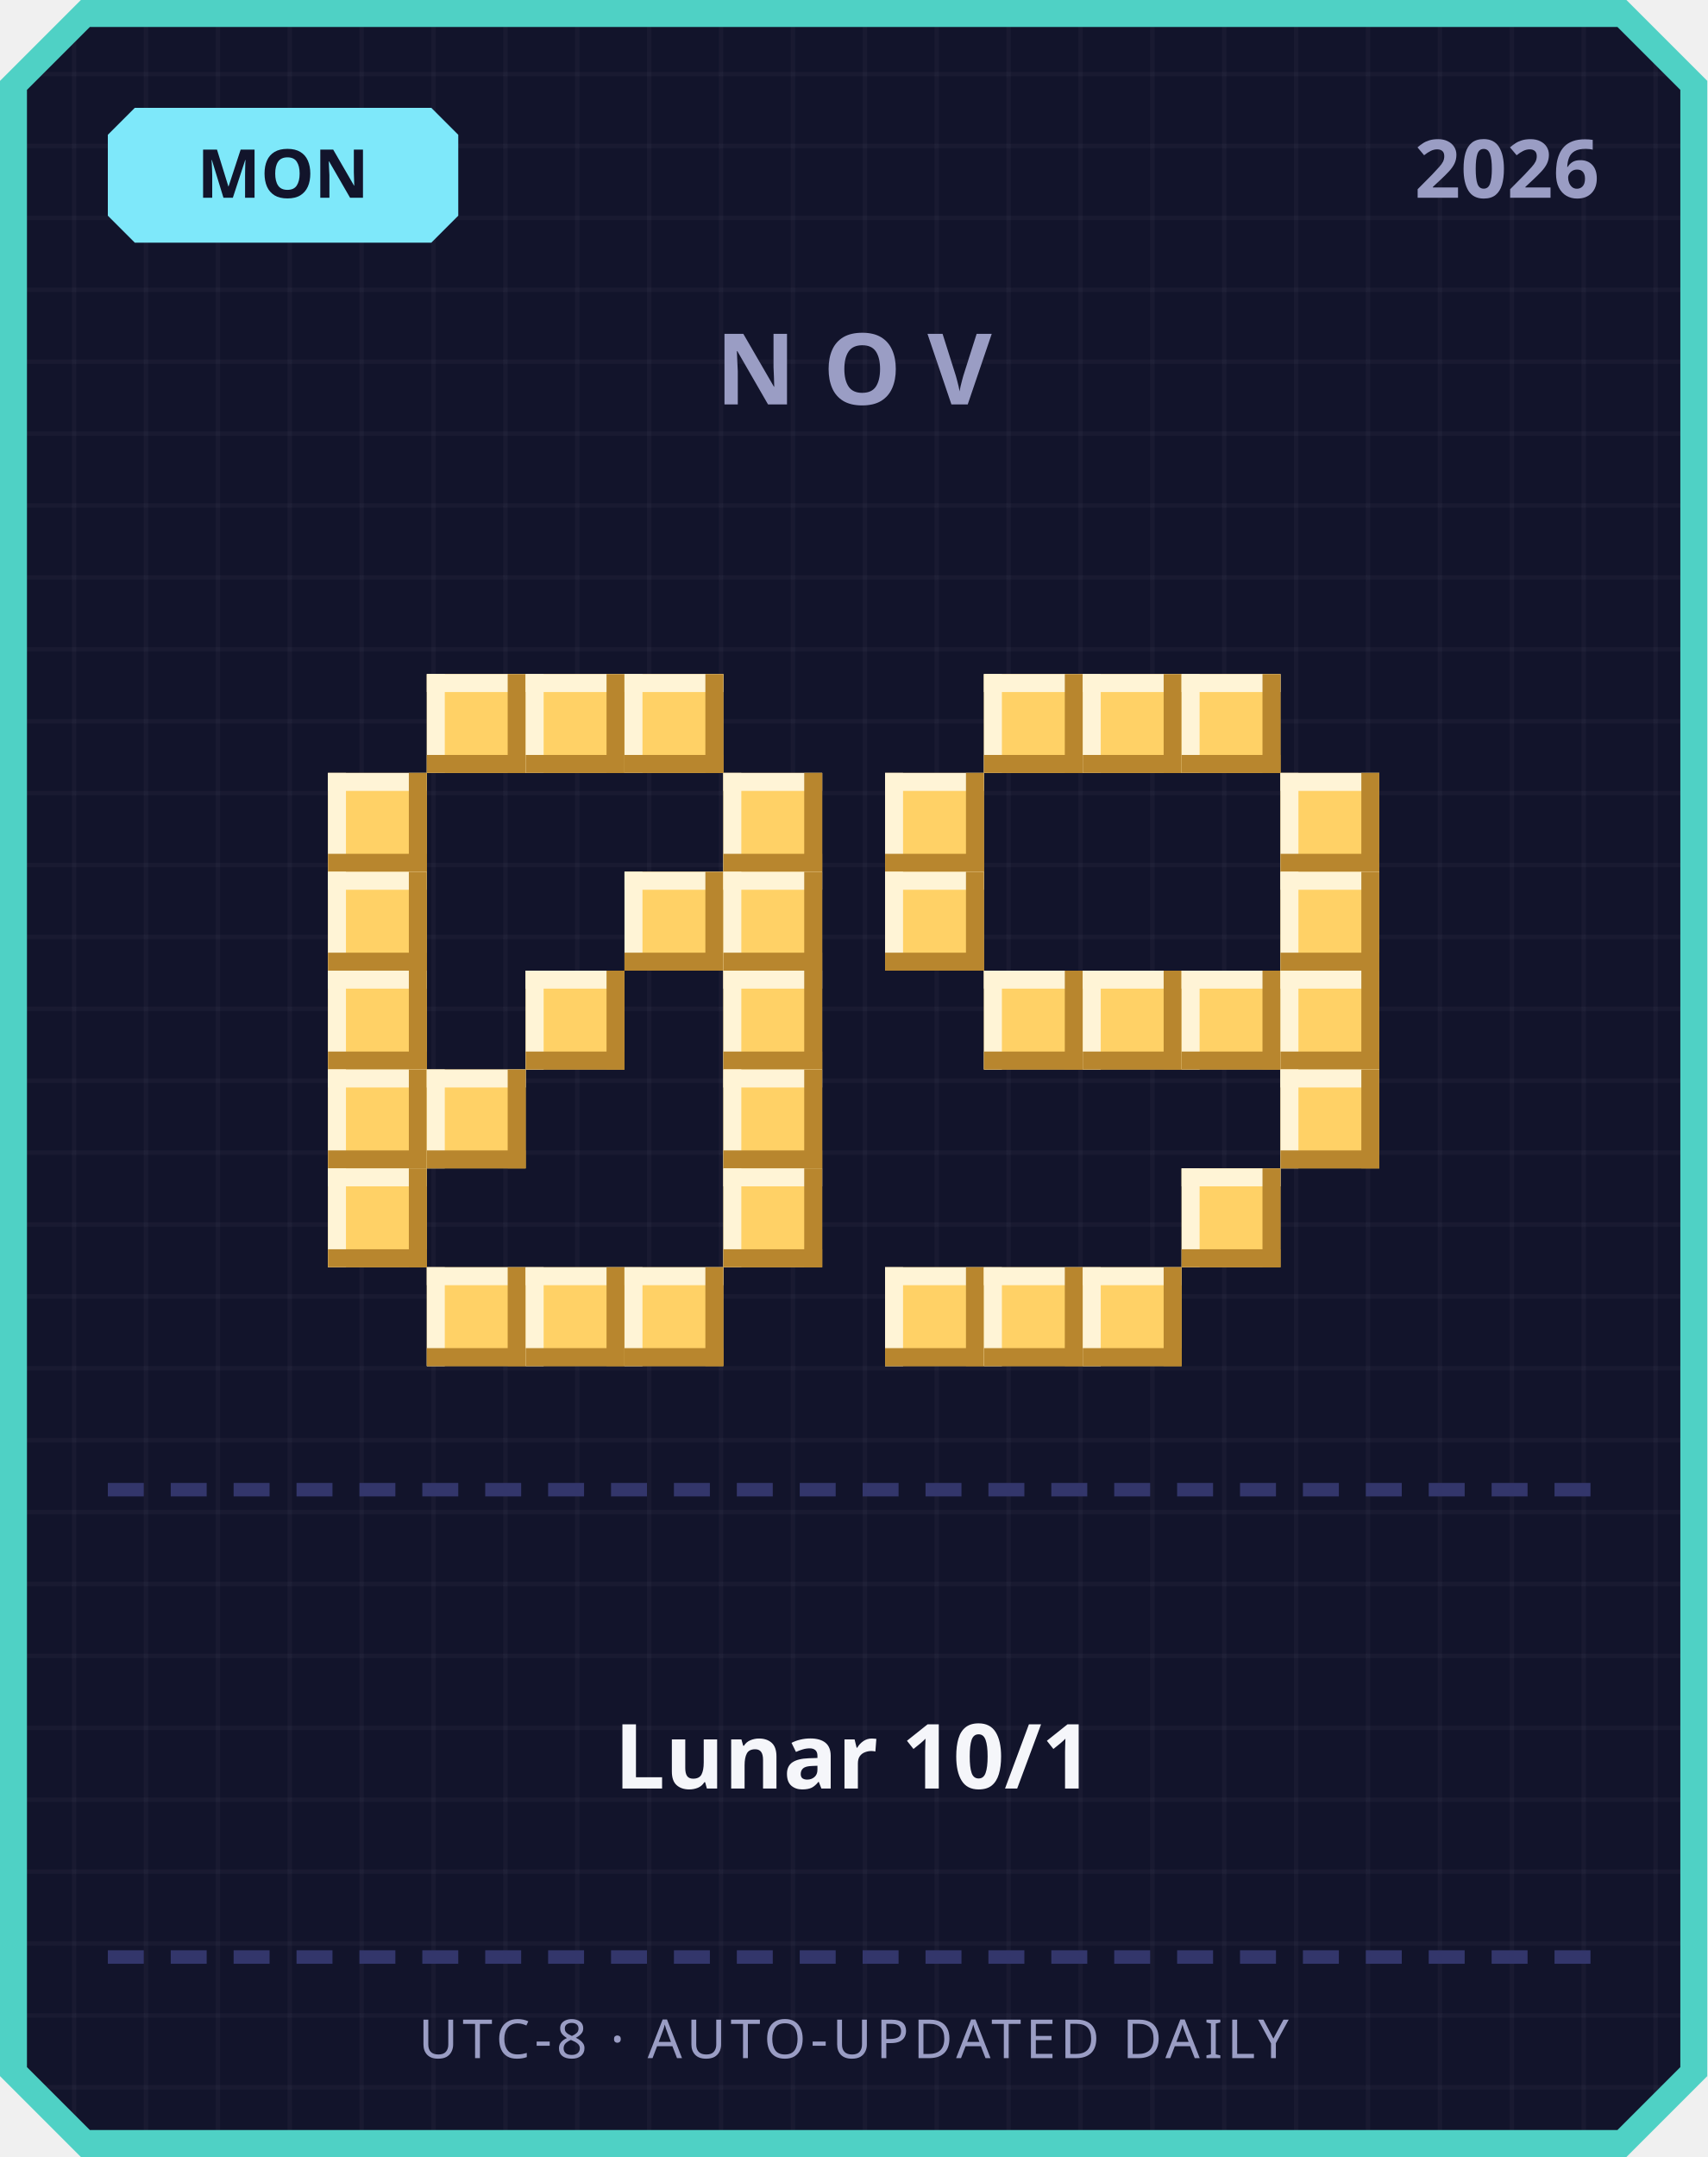
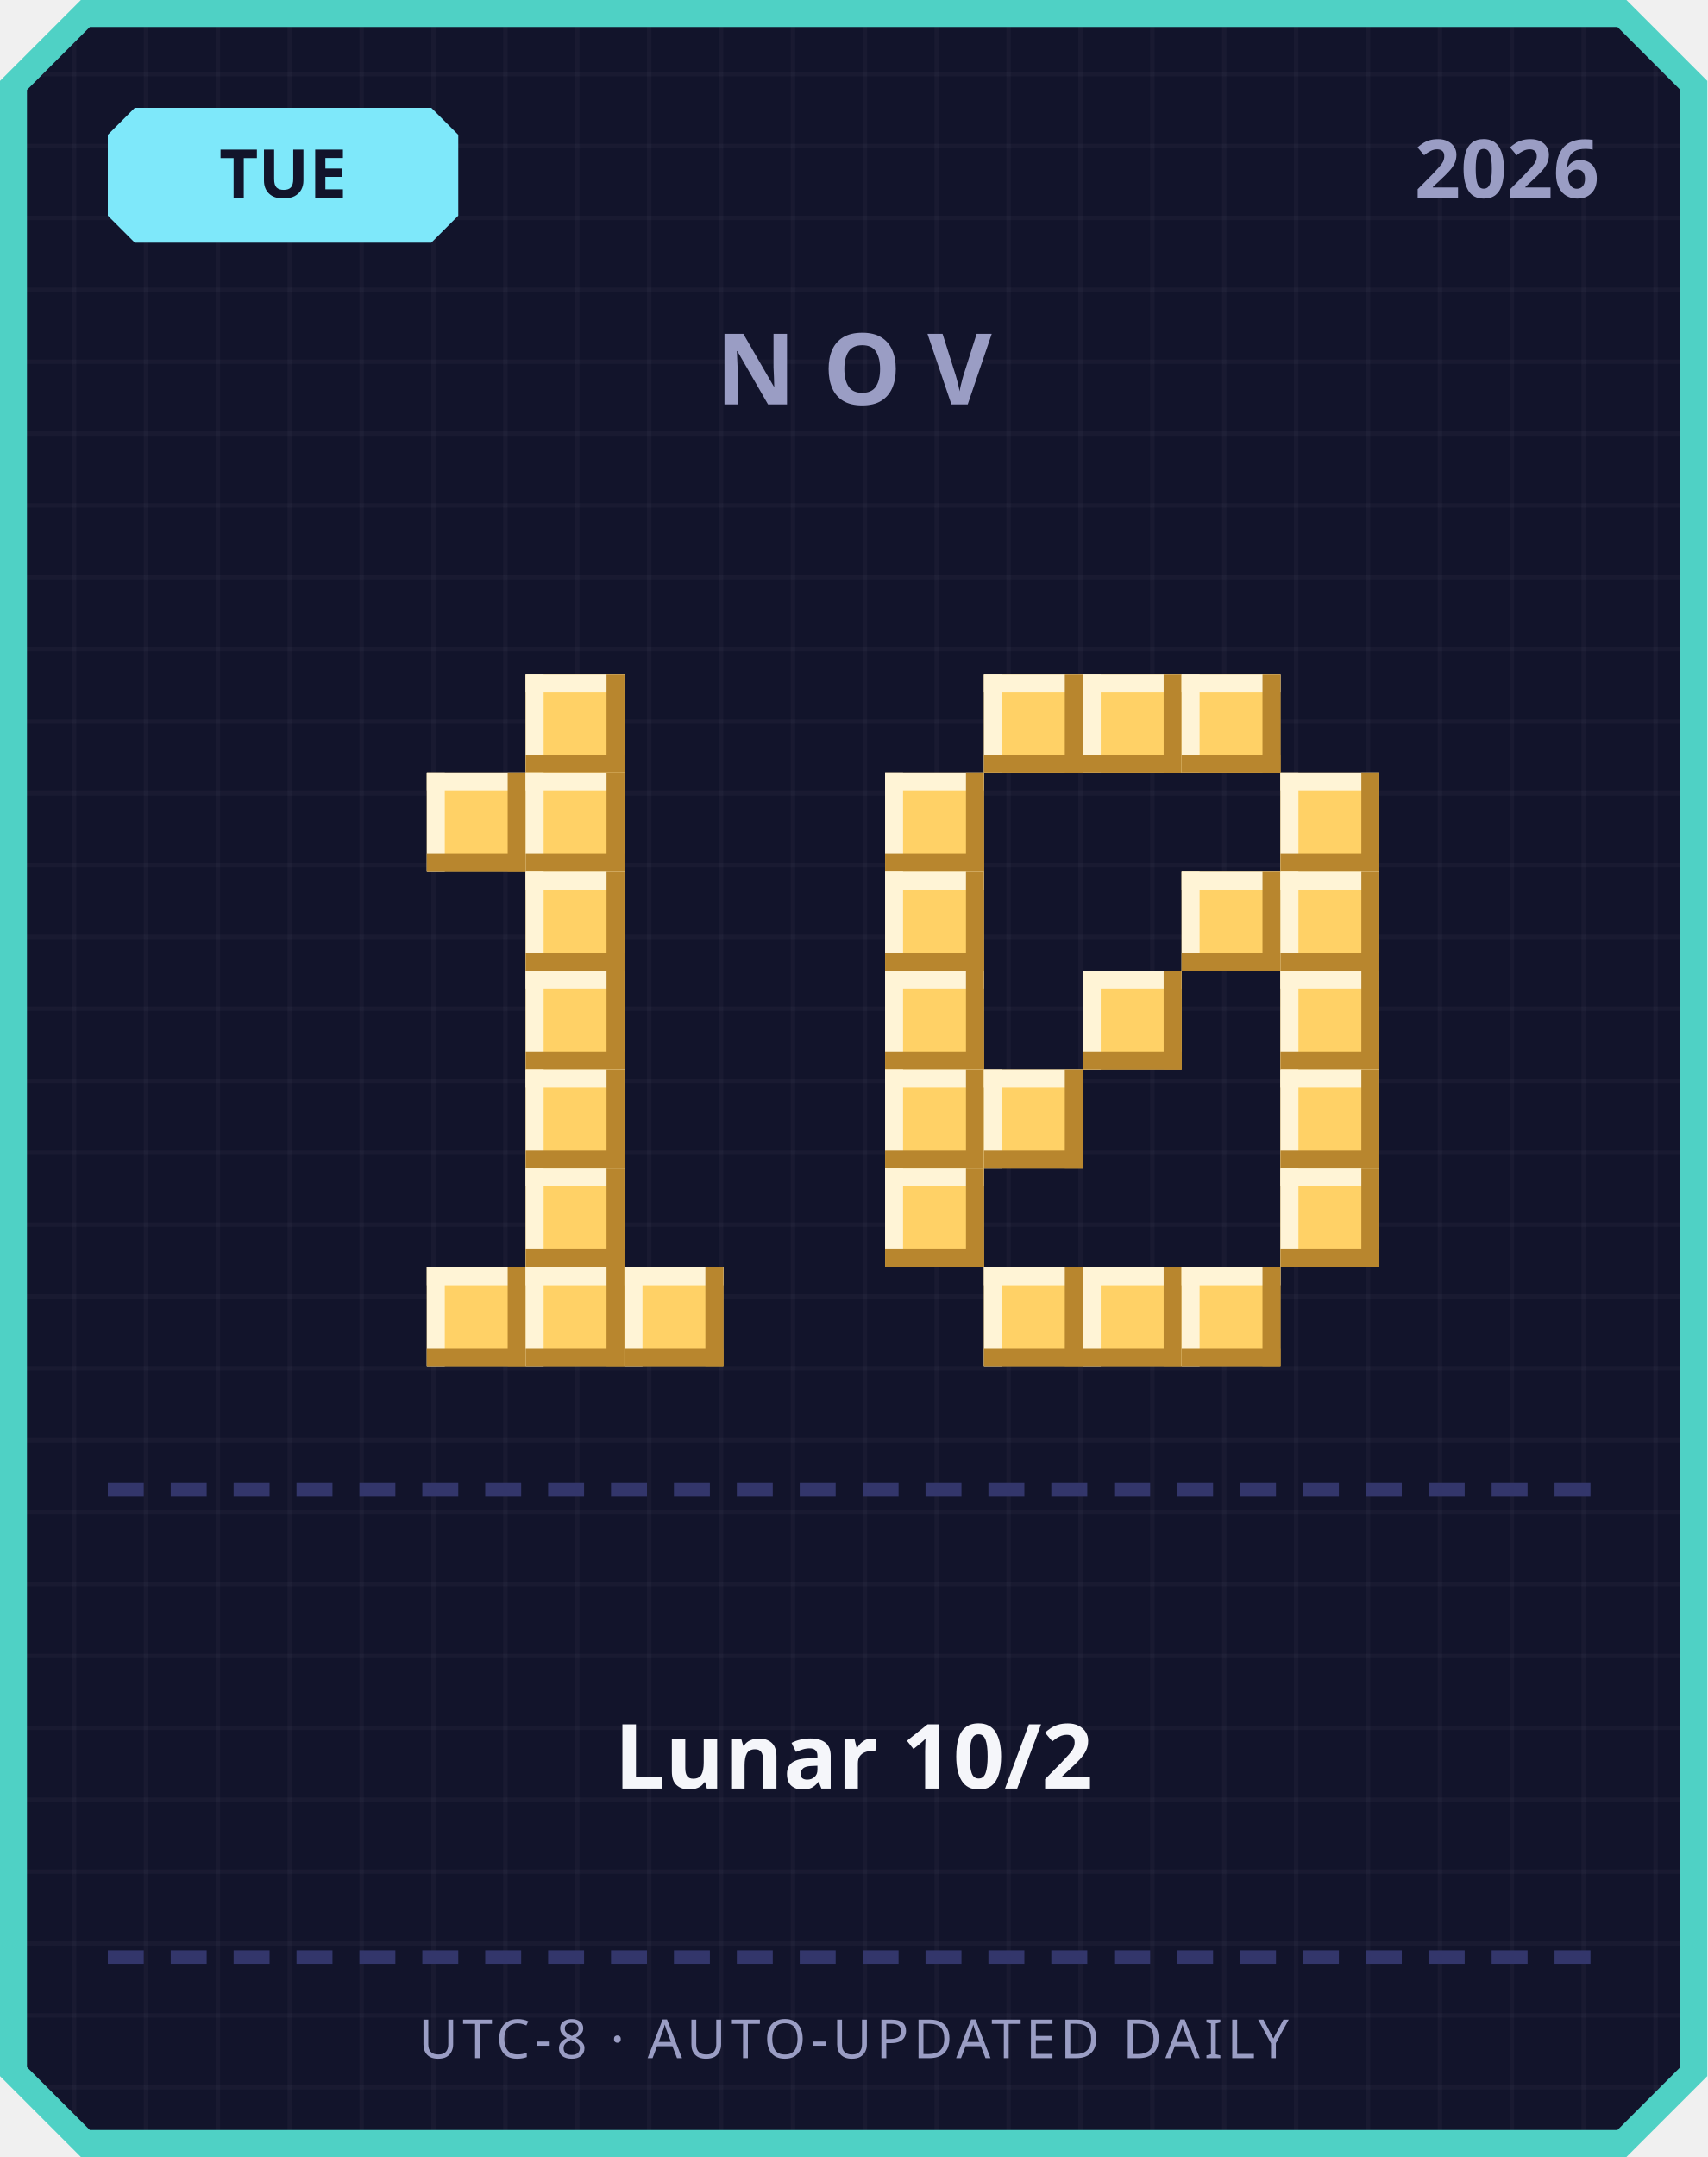
<svg xmlns="http://www.w3.org/2000/svg" width="380" height="480" viewBox="0 0 380 480">
  <defs>
    <pattern id="grid" width="16" height="16" patternUnits="userSpaceOnUse">
      <rect width="16" height="16" fill="#12142b" />
      <rect width="1" height="16" fill="#ffffff" opacity="0.03" />
      <rect width="16" height="1" fill="#ffffff" opacity="0.03" />
    </pattern>
  </defs>
  <path d="M 18,0 L 362,0 L 380,18 L 380,462 L 362,480 L 18,480 L 0,462 L 0,18 Z" fill="#4fd1c5" />
  <path d="M 20,6 L 360,6 L 374,20 L 374,460 L 360,474 L 20,474 L 6,460 L 6,20 Z" fill="url(#grid)" />
  <path d="M 30,24 L 96,24 L 102,30 L 102,48 L 96,54 L 30,54 L 24,48 L 24,30 Z" fill="#7ee8fa" />
-   <text x="63" y="44" text-anchor="middle" font-family="'Segoe UI', sans-serif" font-size="15" font-weight="700" fill="#12142b">MON</text>
+   <text x="63" y="44" text-anchor="middle" font-family="'Segoe UI', sans-serif" font-size="15" font-weight="700" fill="#12142b">TUE</text>
  <text x="356" y="44" text-anchor="end" font-family="'Segoe UI', sans-serif" font-size="18" font-weight="700" fill="#9a9dc4">2026</text>
  <text x="190" y="90" text-anchor="middle" font-family="'Segoe UI', sans-serif" font-size="22" font-weight="700" letter-spacing="6" fill="#9a9dc4">NOV</text>
-   <rect x="95" y="150" width="22" height="22" fill="#ffd166" />
-   <rect x="95" y="150" width="22" height="4" fill="#fff4d6" />
-   <rect x="95" y="150" width="4" height="22" fill="#fff4d6" />
-   <rect x="95" y="168" width="22" height="4" fill="#b8862e" />
-   <rect x="113" y="150" width="4" height="22" fill="#b8862e" />
  <rect x="117" y="150" width="22" height="22" fill="#ffd166" />
  <rect x="117" y="150" width="22" height="4" fill="#fff4d6" />
  <rect x="117" y="150" width="4" height="22" fill="#fff4d6" />
  <rect x="117" y="168" width="22" height="4" fill="#b8862e" />
  <rect x="135" y="150" width="4" height="22" fill="#b8862e" />
-   <rect x="139" y="150" width="22" height="22" fill="#ffd166" />
-   <rect x="139" y="150" width="22" height="4" fill="#fff4d6" />
-   <rect x="139" y="150" width="4" height="22" fill="#fff4d6" />
-   <rect x="139" y="168" width="22" height="4" fill="#b8862e" />
-   <rect x="157" y="150" width="4" height="22" fill="#b8862e" />
-   <rect x="73" y="172" width="22" height="22" fill="#ffd166" />
-   <rect x="73" y="172" width="22" height="4" fill="#fff4d6" />
-   <rect x="73" y="172" width="4" height="22" fill="#fff4d6" />
-   <rect x="73" y="190" width="22" height="4" fill="#b8862e" />
-   <rect x="91" y="172" width="4" height="22" fill="#b8862e" />
-   <rect x="161" y="172" width="22" height="22" fill="#ffd166" />
-   <rect x="161" y="172" width="22" height="4" fill="#fff4d6" />
-   <rect x="161" y="172" width="4" height="22" fill="#fff4d6" />
-   <rect x="161" y="190" width="22" height="4" fill="#b8862e" />
-   <rect x="179" y="172" width="4" height="22" fill="#b8862e" />
-   <rect x="73" y="194" width="22" height="22" fill="#ffd166" />
-   <rect x="73" y="194" width="22" height="4" fill="#fff4d6" />
-   <rect x="73" y="194" width="4" height="22" fill="#fff4d6" />
-   <rect x="73" y="212" width="22" height="4" fill="#b8862e" />
-   <rect x="91" y="194" width="4" height="22" fill="#b8862e" />
-   <rect x="139" y="194" width="22" height="22" fill="#ffd166" />
-   <rect x="139" y="194" width="22" height="4" fill="#fff4d6" />
-   <rect x="139" y="194" width="4" height="22" fill="#fff4d6" />
-   <rect x="139" y="212" width="22" height="4" fill="#b8862e" />
-   <rect x="157" y="194" width="4" height="22" fill="#b8862e" />
-   <rect x="161" y="194" width="22" height="22" fill="#ffd166" />
-   <rect x="161" y="194" width="22" height="4" fill="#fff4d6" />
-   <rect x="161" y="194" width="4" height="22" fill="#fff4d6" />
-   <rect x="161" y="212" width="22" height="4" fill="#b8862e" />
-   <rect x="179" y="194" width="4" height="22" fill="#b8862e" />
-   <rect x="73" y="216" width="22" height="22" fill="#ffd166" />
-   <rect x="73" y="216" width="22" height="4" fill="#fff4d6" />
-   <rect x="73" y="216" width="4" height="22" fill="#fff4d6" />
-   <rect x="73" y="234" width="22" height="4" fill="#b8862e" />
-   <rect x="91" y="216" width="4" height="22" fill="#b8862e" />
+   <rect x="95" y="172" width="22" height="22" fill="#ffd166" />
+   <rect x="95" y="172" width="22" height="4" fill="#fff4d6" />
+   <rect x="95" y="172" width="4" height="22" fill="#fff4d6" />
+   <rect x="95" y="190" width="22" height="4" fill="#b8862e" />
+   <rect x="113" y="172" width="4" height="22" fill="#b8862e" />
+   <rect x="117" y="172" width="22" height="22" fill="#ffd166" />
+   <rect x="117" y="172" width="22" height="4" fill="#fff4d6" />
+   <rect x="117" y="172" width="4" height="22" fill="#fff4d6" />
+   <rect x="117" y="190" width="22" height="4" fill="#b8862e" />
+   <rect x="135" y="172" width="4" height="22" fill="#b8862e" />
+   <rect x="117" y="194" width="22" height="22" fill="#ffd166" />
+   <rect x="117" y="194" width="22" height="4" fill="#fff4d6" />
+   <rect x="117" y="194" width="4" height="22" fill="#fff4d6" />
+   <rect x="117" y="212" width="22" height="4" fill="#b8862e" />
+   <rect x="135" y="194" width="4" height="22" fill="#b8862e" />
  <rect x="117" y="216" width="22" height="22" fill="#ffd166" />
  <rect x="117" y="216" width="22" height="4" fill="#fff4d6" />
  <rect x="117" y="216" width="4" height="22" fill="#fff4d6" />
  <rect x="117" y="234" width="22" height="4" fill="#b8862e" />
  <rect x="135" y="216" width="4" height="22" fill="#b8862e" />
-   <rect x="161" y="216" width="22" height="22" fill="#ffd166" />
-   <rect x="161" y="216" width="22" height="4" fill="#fff4d6" />
-   <rect x="161" y="216" width="4" height="22" fill="#fff4d6" />
-   <rect x="161" y="234" width="22" height="4" fill="#b8862e" />
-   <rect x="179" y="216" width="4" height="22" fill="#b8862e" />
-   <rect x="73" y="238" width="22" height="22" fill="#ffd166" />
-   <rect x="73" y="238" width="22" height="4" fill="#fff4d6" />
-   <rect x="73" y="238" width="4" height="22" fill="#fff4d6" />
-   <rect x="73" y="256" width="22" height="4" fill="#b8862e" />
-   <rect x="91" y="238" width="4" height="22" fill="#b8862e" />
-   <rect x="95" y="238" width="22" height="22" fill="#ffd166" />
-   <rect x="95" y="238" width="22" height="4" fill="#fff4d6" />
-   <rect x="95" y="238" width="4" height="22" fill="#fff4d6" />
-   <rect x="95" y="256" width="22" height="4" fill="#b8862e" />
-   <rect x="113" y="238" width="4" height="22" fill="#b8862e" />
-   <rect x="161" y="238" width="22" height="22" fill="#ffd166" />
-   <rect x="161" y="238" width="22" height="4" fill="#fff4d6" />
-   <rect x="161" y="238" width="4" height="22" fill="#fff4d6" />
-   <rect x="161" y="256" width="22" height="4" fill="#b8862e" />
-   <rect x="179" y="238" width="4" height="22" fill="#b8862e" />
-   <rect x="73" y="260" width="22" height="22" fill="#ffd166" />
-   <rect x="73" y="260" width="22" height="4" fill="#fff4d6" />
-   <rect x="73" y="260" width="4" height="22" fill="#fff4d6" />
-   <rect x="73" y="278" width="22" height="4" fill="#b8862e" />
-   <rect x="91" y="260" width="4" height="22" fill="#b8862e" />
-   <rect x="161" y="260" width="22" height="22" fill="#ffd166" />
-   <rect x="161" y="260" width="22" height="4" fill="#fff4d6" />
-   <rect x="161" y="260" width="4" height="22" fill="#fff4d6" />
-   <rect x="161" y="278" width="22" height="4" fill="#b8862e" />
-   <rect x="179" y="260" width="4" height="22" fill="#b8862e" />
+   <rect x="117" y="238" width="22" height="22" fill="#ffd166" />
+   <rect x="117" y="238" width="22" height="4" fill="#fff4d6" />
+   <rect x="117" y="238" width="4" height="22" fill="#fff4d6" />
+   <rect x="117" y="256" width="22" height="4" fill="#b8862e" />
+   <rect x="135" y="238" width="4" height="22" fill="#b8862e" />
+   <rect x="117" y="260" width="22" height="22" fill="#ffd166" />
+   <rect x="117" y="260" width="22" height="4" fill="#fff4d6" />
+   <rect x="117" y="260" width="4" height="22" fill="#fff4d6" />
+   <rect x="117" y="278" width="22" height="4" fill="#b8862e" />
+   <rect x="135" y="260" width="4" height="22" fill="#b8862e" />
  <rect x="95" y="282" width="22" height="22" fill="#ffd166" />
  <rect x="95" y="282" width="22" height="4" fill="#fff4d6" />
  <rect x="95" y="282" width="4" height="22" fill="#fff4d6" />
  <rect x="95" y="300" width="22" height="4" fill="#b8862e" />
  <rect x="113" y="282" width="4" height="22" fill="#b8862e" />
  <rect x="117" y="282" width="22" height="22" fill="#ffd166" />
  <rect x="117" y="282" width="22" height="4" fill="#fff4d6" />
  <rect x="117" y="282" width="4" height="22" fill="#fff4d6" />
  <rect x="117" y="300" width="22" height="4" fill="#b8862e" />
  <rect x="135" y="282" width="4" height="22" fill="#b8862e" />
  <rect x="139" y="282" width="22" height="22" fill="#ffd166" />
  <rect x="139" y="282" width="22" height="4" fill="#fff4d6" />
  <rect x="139" y="282" width="4" height="22" fill="#fff4d6" />
  <rect x="139" y="300" width="22" height="4" fill="#b8862e" />
  <rect x="157" y="282" width="4" height="22" fill="#b8862e" />
  <rect x="219" y="150" width="22" height="22" fill="#ffd166" />
  <rect x="219" y="150" width="22" height="4" fill="#fff4d6" />
  <rect x="219" y="150" width="4" height="22" fill="#fff4d6" />
  <rect x="219" y="168" width="22" height="4" fill="#b8862e" />
  <rect x="237" y="150" width="4" height="22" fill="#b8862e" />
  <rect x="241" y="150" width="22" height="22" fill="#ffd166" />
  <rect x="241" y="150" width="22" height="4" fill="#fff4d6" />
  <rect x="241" y="150" width="4" height="22" fill="#fff4d6" />
  <rect x="241" y="168" width="22" height="4" fill="#b8862e" />
  <rect x="259" y="150" width="4" height="22" fill="#b8862e" />
  <rect x="263" y="150" width="22" height="22" fill="#ffd166" />
  <rect x="263" y="150" width="22" height="4" fill="#fff4d6" />
  <rect x="263" y="150" width="4" height="22" fill="#fff4d6" />
  <rect x="263" y="168" width="22" height="4" fill="#b8862e" />
  <rect x="281" y="150" width="4" height="22" fill="#b8862e" />
  <rect x="197" y="172" width="22" height="22" fill="#ffd166" />
  <rect x="197" y="172" width="22" height="4" fill="#fff4d6" />
  <rect x="197" y="172" width="4" height="22" fill="#fff4d6" />
  <rect x="197" y="190" width="22" height="4" fill="#b8862e" />
  <rect x="215" y="172" width="4" height="22" fill="#b8862e" />
  <rect x="285" y="172" width="22" height="22" fill="#ffd166" />
  <rect x="285" y="172" width="22" height="4" fill="#fff4d6" />
  <rect x="285" y="172" width="4" height="22" fill="#fff4d6" />
  <rect x="285" y="190" width="22" height="4" fill="#b8862e" />
  <rect x="303" y="172" width="4" height="22" fill="#b8862e" />
  <rect x="197" y="194" width="22" height="22" fill="#ffd166" />
  <rect x="197" y="194" width="22" height="4" fill="#fff4d6" />
  <rect x="197" y="194" width="4" height="22" fill="#fff4d6" />
  <rect x="197" y="212" width="22" height="4" fill="#b8862e" />
  <rect x="215" y="194" width="4" height="22" fill="#b8862e" />
+   <rect x="263" y="194" width="22" height="22" fill="#ffd166" />
+   <rect x="263" y="194" width="22" height="4" fill="#fff4d6" />
+   <rect x="263" y="194" width="4" height="22" fill="#fff4d6" />
+   <rect x="263" y="212" width="22" height="4" fill="#b8862e" />
+   <rect x="281" y="194" width="4" height="22" fill="#b8862e" />
  <rect x="285" y="194" width="22" height="22" fill="#ffd166" />
  <rect x="285" y="194" width="22" height="4" fill="#fff4d6" />
  <rect x="285" y="194" width="4" height="22" fill="#fff4d6" />
  <rect x="285" y="212" width="22" height="4" fill="#b8862e" />
  <rect x="303" y="194" width="4" height="22" fill="#b8862e" />
-   <rect x="219" y="216" width="22" height="22" fill="#ffd166" />
-   <rect x="219" y="216" width="22" height="4" fill="#fff4d6" />
-   <rect x="219" y="216" width="4" height="22" fill="#fff4d6" />
-   <rect x="219" y="234" width="22" height="4" fill="#b8862e" />
-   <rect x="237" y="216" width="4" height="22" fill="#b8862e" />
+   <rect x="197" y="216" width="22" height="22" fill="#ffd166" />
+   <rect x="197" y="216" width="22" height="4" fill="#fff4d6" />
+   <rect x="197" y="216" width="4" height="22" fill="#fff4d6" />
+   <rect x="197" y="234" width="22" height="4" fill="#b8862e" />
+   <rect x="215" y="216" width="4" height="22" fill="#b8862e" />
  <rect x="241" y="216" width="22" height="22" fill="#ffd166" />
  <rect x="241" y="216" width="22" height="4" fill="#fff4d6" />
  <rect x="241" y="216" width="4" height="22" fill="#fff4d6" />
  <rect x="241" y="234" width="22" height="4" fill="#b8862e" />
  <rect x="259" y="216" width="4" height="22" fill="#b8862e" />
-   <rect x="263" y="216" width="22" height="22" fill="#ffd166" />
-   <rect x="263" y="216" width="22" height="4" fill="#fff4d6" />
-   <rect x="263" y="216" width="4" height="22" fill="#fff4d6" />
-   <rect x="263" y="234" width="22" height="4" fill="#b8862e" />
-   <rect x="281" y="216" width="4" height="22" fill="#b8862e" />
  <rect x="285" y="216" width="22" height="22" fill="#ffd166" />
  <rect x="285" y="216" width="22" height="4" fill="#fff4d6" />
  <rect x="285" y="216" width="4" height="22" fill="#fff4d6" />
  <rect x="285" y="234" width="22" height="4" fill="#b8862e" />
  <rect x="303" y="216" width="4" height="22" fill="#b8862e" />
+   <rect x="197" y="238" width="22" height="22" fill="#ffd166" />
+   <rect x="197" y="238" width="22" height="4" fill="#fff4d6" />
+   <rect x="197" y="238" width="4" height="22" fill="#fff4d6" />
+   <rect x="197" y="256" width="22" height="4" fill="#b8862e" />
+   <rect x="215" y="238" width="4" height="22" fill="#b8862e" />
+   <rect x="219" y="238" width="22" height="22" fill="#ffd166" />
+   <rect x="219" y="238" width="22" height="4" fill="#fff4d6" />
+   <rect x="219" y="238" width="4" height="22" fill="#fff4d6" />
+   <rect x="219" y="256" width="22" height="4" fill="#b8862e" />
+   <rect x="237" y="238" width="4" height="22" fill="#b8862e" />
  <rect x="285" y="238" width="22" height="22" fill="#ffd166" />
  <rect x="285" y="238" width="22" height="4" fill="#fff4d6" />
  <rect x="285" y="238" width="4" height="22" fill="#fff4d6" />
  <rect x="285" y="256" width="22" height="4" fill="#b8862e" />
  <rect x="303" y="238" width="4" height="22" fill="#b8862e" />
-   <rect x="263" y="260" width="22" height="22" fill="#ffd166" />
-   <rect x="263" y="260" width="22" height="4" fill="#fff4d6" />
-   <rect x="263" y="260" width="4" height="22" fill="#fff4d6" />
-   <rect x="263" y="278" width="22" height="4" fill="#b8862e" />
-   <rect x="281" y="260" width="4" height="22" fill="#b8862e" />
-   <rect x="197" y="282" width="22" height="22" fill="#ffd166" />
-   <rect x="197" y="282" width="22" height="4" fill="#fff4d6" />
-   <rect x="197" y="282" width="4" height="22" fill="#fff4d6" />
-   <rect x="197" y="300" width="22" height="4" fill="#b8862e" />
-   <rect x="215" y="282" width="4" height="22" fill="#b8862e" />
+   <rect x="197" y="260" width="22" height="22" fill="#ffd166" />
+   <rect x="197" y="260" width="22" height="4" fill="#fff4d6" />
+   <rect x="197" y="260" width="4" height="22" fill="#fff4d6" />
+   <rect x="197" y="278" width="22" height="4" fill="#b8862e" />
+   <rect x="215" y="260" width="4" height="22" fill="#b8862e" />
+   <rect x="285" y="260" width="22" height="22" fill="#ffd166" />
+   <rect x="285" y="260" width="22" height="4" fill="#fff4d6" />
+   <rect x="285" y="260" width="4" height="22" fill="#fff4d6" />
+   <rect x="285" y="278" width="22" height="4" fill="#b8862e" />
+   <rect x="303" y="260" width="4" height="22" fill="#b8862e" />
  <rect x="219" y="282" width="22" height="22" fill="#ffd166" />
  <rect x="219" y="282" width="22" height="4" fill="#fff4d6" />
  <rect x="219" y="282" width="4" height="22" fill="#fff4d6" />
  <rect x="219" y="300" width="22" height="4" fill="#b8862e" />
  <rect x="237" y="282" width="4" height="22" fill="#b8862e" />
  <rect x="241" y="282" width="22" height="22" fill="#ffd166" />
  <rect x="241" y="282" width="22" height="4" fill="#fff4d6" />
  <rect x="241" y="282" width="4" height="22" fill="#fff4d6" />
  <rect x="241" y="300" width="22" height="4" fill="#b8862e" />
  <rect x="259" y="282" width="4" height="22" fill="#b8862e" />
+   <rect x="263" y="282" width="22" height="22" fill="#ffd166" />
+   <rect x="263" y="282" width="22" height="4" fill="#fff4d6" />
+   <rect x="263" y="282" width="4" height="22" fill="#fff4d6" />
+   <rect x="263" y="300" width="22" height="4" fill="#b8862e" />
+   <rect x="281" y="282" width="4" height="22" fill="#b8862e" />
  <rect x="24" y="330" width="8" height="3" fill="#33366b" />
  <rect x="38" y="330" width="8" height="3" fill="#33366b" />
  <rect x="52" y="330" width="8" height="3" fill="#33366b" />
  <rect x="66" y="330" width="8" height="3" fill="#33366b" />
  <rect x="80" y="330" width="8" height="3" fill="#33366b" />
  <rect x="94" y="330" width="8" height="3" fill="#33366b" />
  <rect x="108" y="330" width="8" height="3" fill="#33366b" />
  <rect x="122" y="330" width="8" height="3" fill="#33366b" />
  <rect x="136" y="330" width="8" height="3" fill="#33366b" />
  <rect x="150" y="330" width="8" height="3" fill="#33366b" />
  <rect x="164" y="330" width="8" height="3" fill="#33366b" />
  <rect x="178" y="330" width="8" height="3" fill="#33366b" />
  <rect x="192" y="330" width="8" height="3" fill="#33366b" />
  <rect x="206" y="330" width="8" height="3" fill="#33366b" />
  <rect x="220" y="330" width="8" height="3" fill="#33366b" />
  <rect x="234" y="330" width="8" height="3" fill="#33366b" />
  <rect x="248" y="330" width="8" height="3" fill="#33366b" />
  <rect x="262" y="330" width="8" height="3" fill="#33366b" />
  <rect x="276" y="330" width="8" height="3" fill="#33366b" />
  <rect x="290" y="330" width="8" height="3" fill="#33366b" />
  <rect x="304" y="330" width="8" height="3" fill="#33366b" />
  <rect x="318" y="330" width="8" height="3" fill="#33366b" />
  <rect x="332" y="330" width="8" height="3" fill="#33366b" />
  <rect x="346" y="330" width="8" height="3" fill="#33366b" />
-   <text x="190" y="398" text-anchor="middle" font-family="'Segoe UI', 'Microsoft JhengHei', sans-serif" font-size="20" font-weight="700" fill="#f5f6fa">Lunar 10/1</text>
+   <text x="190" y="398" text-anchor="middle" font-family="'Segoe UI', 'Microsoft JhengHei', sans-serif" font-size="20" font-weight="700" fill="#f5f6fa">Lunar 10/2</text>
  <rect x="24" y="434" width="8" height="3" fill="#33366b" />
  <rect x="38" y="434" width="8" height="3" fill="#33366b" />
  <rect x="52" y="434" width="8" height="3" fill="#33366b" />
  <rect x="66" y="434" width="8" height="3" fill="#33366b" />
  <rect x="80" y="434" width="8" height="3" fill="#33366b" />
  <rect x="94" y="434" width="8" height="3" fill="#33366b" />
  <rect x="108" y="434" width="8" height="3" fill="#33366b" />
  <rect x="122" y="434" width="8" height="3" fill="#33366b" />
  <rect x="136" y="434" width="8" height="3" fill="#33366b" />
  <rect x="150" y="434" width="8" height="3" fill="#33366b" />
  <rect x="164" y="434" width="8" height="3" fill="#33366b" />
  <rect x="178" y="434" width="8" height="3" fill="#33366b" />
  <rect x="192" y="434" width="8" height="3" fill="#33366b" />
  <rect x="206" y="434" width="8" height="3" fill="#33366b" />
  <rect x="220" y="434" width="8" height="3" fill="#33366b" />
  <rect x="234" y="434" width="8" height="3" fill="#33366b" />
  <rect x="248" y="434" width="8" height="3" fill="#33366b" />
  <rect x="262" y="434" width="8" height="3" fill="#33366b" />
  <rect x="276" y="434" width="8" height="3" fill="#33366b" />
  <rect x="290" y="434" width="8" height="3" fill="#33366b" />
  <rect x="304" y="434" width="8" height="3" fill="#33366b" />
  <rect x="318" y="434" width="8" height="3" fill="#33366b" />
  <rect x="332" y="434" width="8" height="3" fill="#33366b" />
  <rect x="346" y="434" width="8" height="3" fill="#33366b" />
  <text x="190" y="458" text-anchor="middle" font-family="'Segoe UI', sans-serif" font-size="12" letter-spacing="1" fill="#9a9dc4">UTC-8 · AUTO-UPDATED DAILY</text>
</svg>
